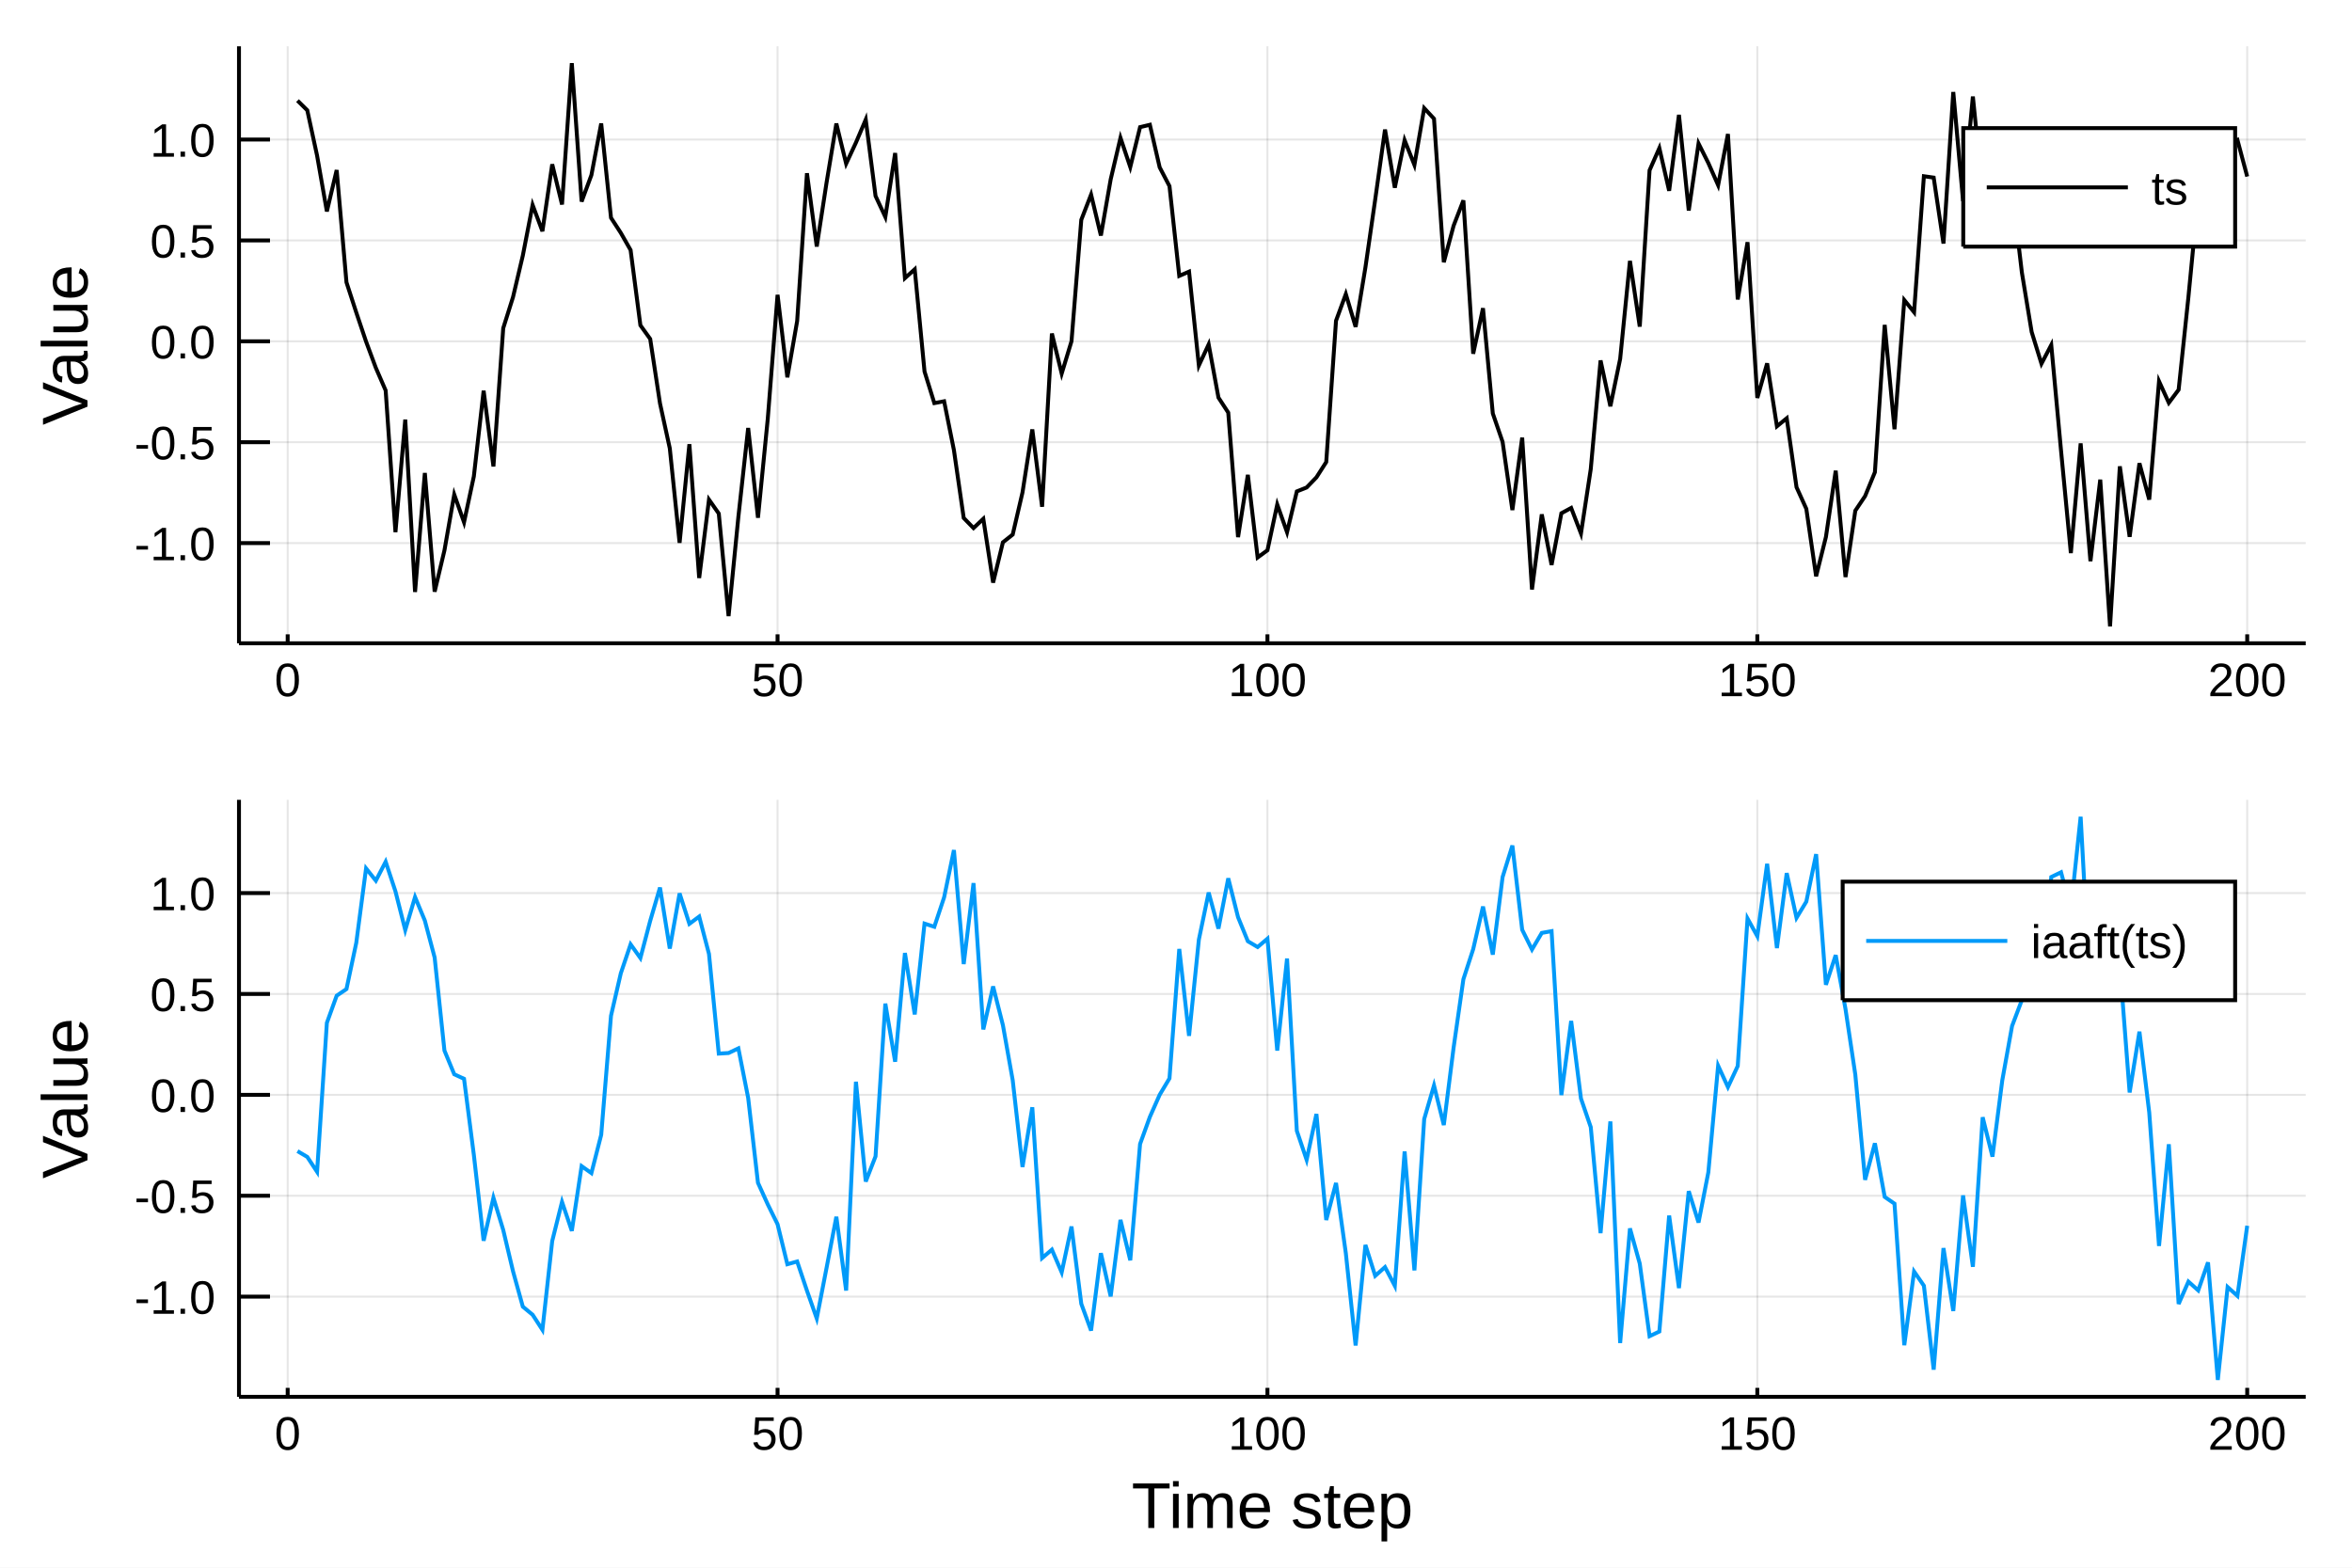
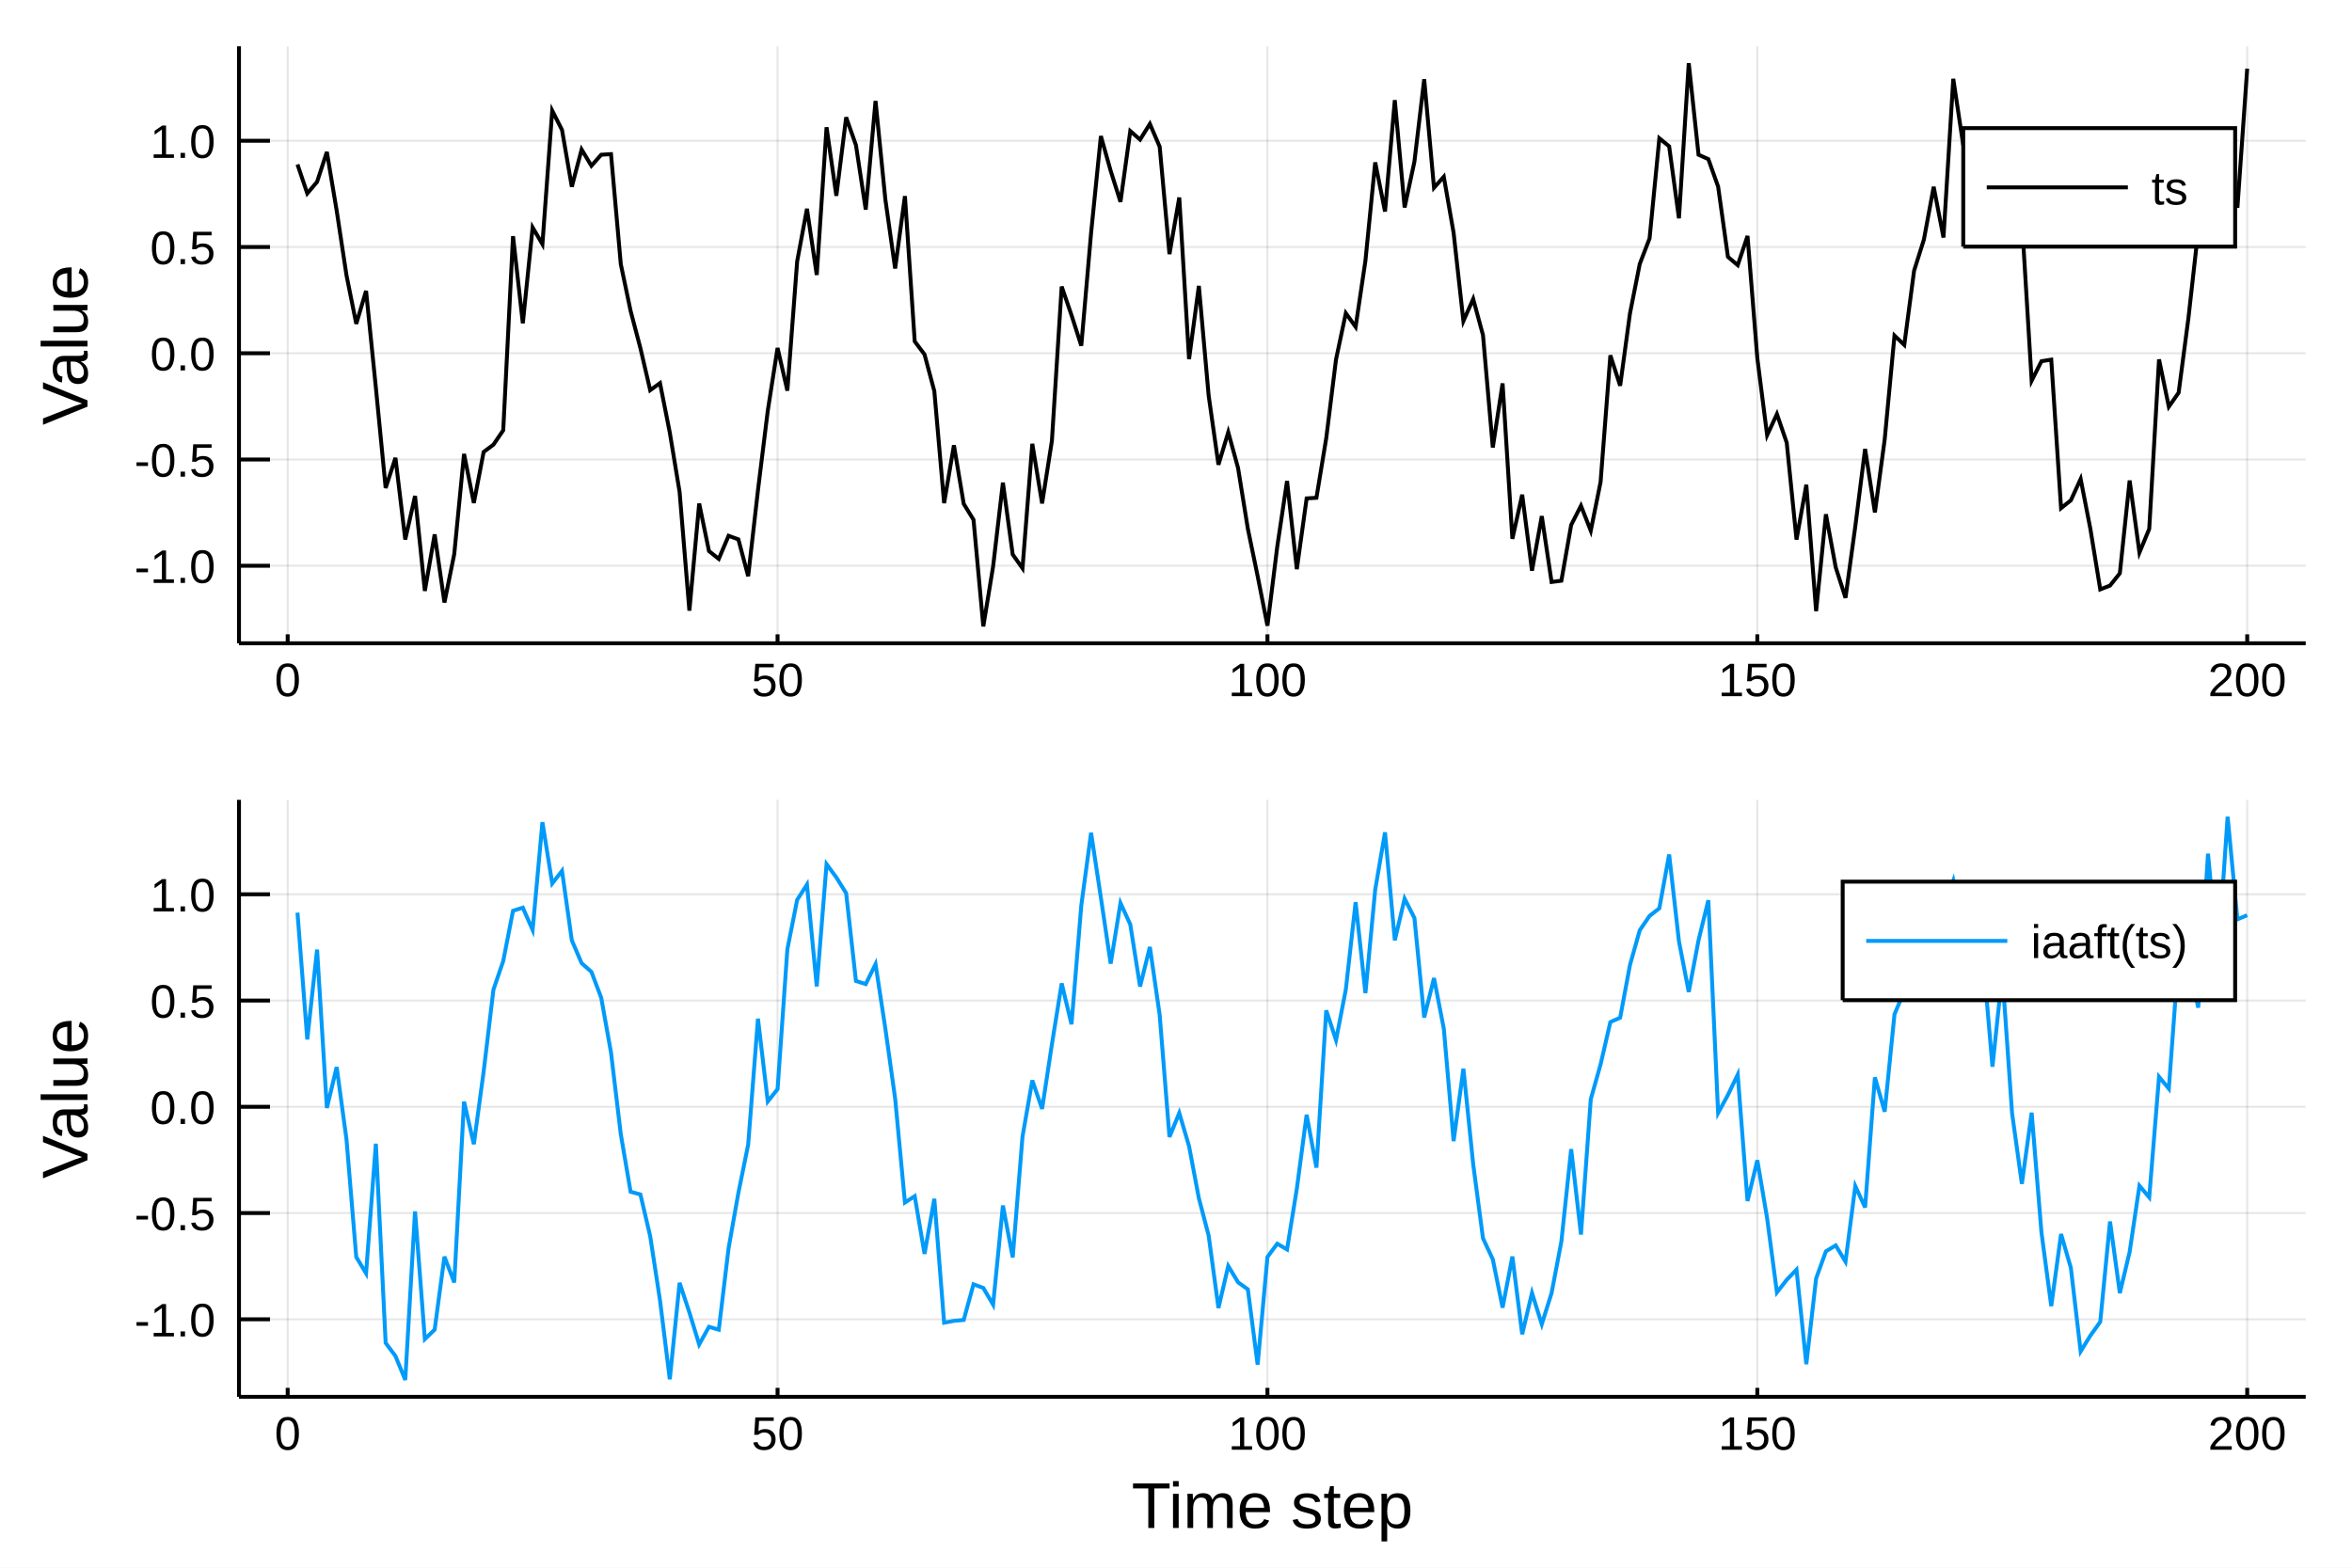
<svg xmlns="http://www.w3.org/2000/svg" width="600" height="400" viewBox="0 0 2400 1600">
  <defs>
-     <clipPath id="clip9400">
+     <clipPath id="clip8700">
      <rect x="0" y="0" width="2400" height="1600" />
    </clipPath>
  </defs>
-   <polygon clip-path="url(#clip9400)" points=" 0,1600 2400,1600 2400,0 0,0    " fill="#ffffff" fill-rule="evenodd" fill-opacity="1" />
+   <polygon clip-path="url(#clip8700)" points=" 0,1600 2400,1600 2400,0 0,0    " fill="#ffffff" fill-rule="evenodd" fill-opacity="1" />
  <defs>
-     <clipPath id="clip9401">
+     <clipPath id="clip8701">
      <rect x="480" y="0" width="1681" height="1600" />
    </clipPath>
  </defs>
-   <polygon clip-path="url(#clip9400)" points=" 243.864,656.547 2352.76,656.547 2352.76,47.244 243.864,47.244    " fill="#ffffff" fill-rule="evenodd" fill-opacity="1" />
+   <polygon clip-path="url(#clip8700)" points=" 243.864,656.547 2352.76,656.547 2352.76,47.244 243.864,47.244    " fill="#ffffff" fill-rule="evenodd" fill-opacity="1" />
  <defs>
-     <clipPath id="clip9402">
+     <clipPath id="clip8702">
      <rect x="243" y="47" width="2110" height="610" />
    </clipPath>
  </defs>
-   <polyline clip-path="url(#clip9402)" style="stroke:#000000; stroke-width:2; stroke-opacity:0.1; fill:none" points="   293.552,656.547 293.552,47.244    " />
-   <polyline clip-path="url(#clip9402)" style="stroke:#000000; stroke-width:2; stroke-opacity:0.1; fill:none" points="   793.432,656.547 793.432,47.244    " />
-   <polyline clip-path="url(#clip9402)" style="stroke:#000000; stroke-width:2; stroke-opacity:0.1; fill:none" points="   1293.31,656.547 1293.31,47.244    " />
-   <polyline clip-path="url(#clip9402)" style="stroke:#000000; stroke-width:2; stroke-opacity:0.1; fill:none" points="   1793.19,656.547 1793.19,47.244    " />
-   <polyline clip-path="url(#clip9402)" style="stroke:#000000; stroke-width:2; stroke-opacity:0.1; fill:none" points="   2293.07,656.547 2293.07,47.244    " />
-   <polyline clip-path="url(#clip9402)" style="stroke:#000000; stroke-width:2; stroke-opacity:0.1; fill:none" points="   243.864,554.284 2352.76,554.284    " />
-   <polyline clip-path="url(#clip9402)" style="stroke:#000000; stroke-width:2; stroke-opacity:0.1; fill:none" points="   243.864,451.316 2352.76,451.316    " />
-   <polyline clip-path="url(#clip9402)" style="stroke:#000000; stroke-width:2; stroke-opacity:0.1; fill:none" points="   243.864,348.349 2352.76,348.349    " />
-   <polyline clip-path="url(#clip9402)" style="stroke:#000000; stroke-width:2; stroke-opacity:0.1; fill:none" points="   243.864,245.382 2352.76,245.382    " />
-   <polyline clip-path="url(#clip9402)" style="stroke:#000000; stroke-width:2; stroke-opacity:0.1; fill:none" points="   243.864,142.414 2352.76,142.414    " />
-   <polyline clip-path="url(#clip9400)" style="stroke:#000000; stroke-width:4; stroke-opacity:1; fill:none" points="   243.864,656.547 2352.76,656.547    " />
-   <polyline clip-path="url(#clip9400)" style="stroke:#000000; stroke-width:4; stroke-opacity:1; fill:none" points="   243.864,656.547 243.864,47.244    " />
-   <polyline clip-path="url(#clip9400)" style="stroke:#000000; stroke-width:4; stroke-opacity:1; fill:none" points="   293.552,656.547 293.552,647.407    " />
-   <polyline clip-path="url(#clip9400)" style="stroke:#000000; stroke-width:4; stroke-opacity:1; fill:none" points="   793.432,656.547 793.432,647.407    " />
-   <polyline clip-path="url(#clip9400)" style="stroke:#000000; stroke-width:4; stroke-opacity:1; fill:none" points="   1293.31,656.547 1293.31,647.407    " />
-   <polyline clip-path="url(#clip9400)" style="stroke:#000000; stroke-width:4; stroke-opacity:1; fill:none" points="   1793.19,656.547 1793.19,647.407    " />
-   <polyline clip-path="url(#clip9400)" style="stroke:#000000; stroke-width:4; stroke-opacity:1; fill:none" points="   2293.07,656.547 2293.07,647.407    " />
-   <polyline clip-path="url(#clip9400)" style="stroke:#000000; stroke-width:4; stroke-opacity:1; fill:none" points="   243.864,554.284 275.498,554.284    " />
-   <polyline clip-path="url(#clip9400)" style="stroke:#000000; stroke-width:4; stroke-opacity:1; fill:none" points="   243.864,451.316 275.498,451.316    " />
-   <polyline clip-path="url(#clip9400)" style="stroke:#000000; stroke-width:4; stroke-opacity:1; fill:none" points="   243.864,348.349 275.498,348.349    " />
-   <polyline clip-path="url(#clip9400)" style="stroke:#000000; stroke-width:4; stroke-opacity:1; fill:none" points="   243.864,245.382 275.498,245.382    " />
-   <polyline clip-path="url(#clip9400)" style="stroke:#000000; stroke-width:4; stroke-opacity:1; fill:none" points="   243.864,142.414 275.498,142.414    " />
-   <g clip-path="url(#clip9400)">
+   <polyline clip-path="url(#clip8702)" style="stroke:#000000; stroke-width:2; stroke-opacity:0.1; fill:none" points="   293.552,656.547 293.552,47.244    " />
+   <polyline clip-path="url(#clip8702)" style="stroke:#000000; stroke-width:2; stroke-opacity:0.1; fill:none" points="   793.432,656.547 793.432,47.244    " />
+   <polyline clip-path="url(#clip8702)" style="stroke:#000000; stroke-width:2; stroke-opacity:0.1; fill:none" points="   1293.31,656.547 1293.31,47.244    " />
+   <polyline clip-path="url(#clip8702)" style="stroke:#000000; stroke-width:2; stroke-opacity:0.1; fill:none" points="   1793.19,656.547 1793.19,47.244    " />
+   <polyline clip-path="url(#clip8702)" style="stroke:#000000; stroke-width:2; stroke-opacity:0.1; fill:none" points="   2293.07,656.547 2293.07,47.244    " />
+   <polyline clip-path="url(#clip8702)" style="stroke:#000000; stroke-width:2; stroke-opacity:0.1; fill:none" points="   243.864,577.417 2352.76,577.417    " />
+   <polyline clip-path="url(#clip8702)" style="stroke:#000000; stroke-width:2; stroke-opacity:0.1; fill:none" points="   243.864,468.976 2352.76,468.976    " />
+   <polyline clip-path="url(#clip8702)" style="stroke:#000000; stroke-width:2; stroke-opacity:0.1; fill:none" points="   243.864,360.536 2352.76,360.536    " />
+   <polyline clip-path="url(#clip8702)" style="stroke:#000000; stroke-width:2; stroke-opacity:0.1; fill:none" points="   243.864,252.096 2352.76,252.096    " />
+   <polyline clip-path="url(#clip8702)" style="stroke:#000000; stroke-width:2; stroke-opacity:0.1; fill:none" points="   243.864,143.655 2352.76,143.655    " />
+   <polyline clip-path="url(#clip8700)" style="stroke:#000000; stroke-width:4; stroke-opacity:1; fill:none" points="   243.864,656.547 2352.76,656.547    " />
+   <polyline clip-path="url(#clip8700)" style="stroke:#000000; stroke-width:4; stroke-opacity:1; fill:none" points="   243.864,656.547 243.864,47.244    " />
+   <polyline clip-path="url(#clip8700)" style="stroke:#000000; stroke-width:4; stroke-opacity:1; fill:none" points="   293.552,656.547 293.552,647.407    " />
+   <polyline clip-path="url(#clip8700)" style="stroke:#000000; stroke-width:4; stroke-opacity:1; fill:none" points="   793.432,656.547 793.432,647.407    " />
+   <polyline clip-path="url(#clip8700)" style="stroke:#000000; stroke-width:4; stroke-opacity:1; fill:none" points="   1293.31,656.547 1293.31,647.407    " />
+   <polyline clip-path="url(#clip8700)" style="stroke:#000000; stroke-width:4; stroke-opacity:1; fill:none" points="   1793.19,656.547 1793.19,647.407    " />
+   <polyline clip-path="url(#clip8700)" style="stroke:#000000; stroke-width:4; stroke-opacity:1; fill:none" points="   2293.07,656.547 2293.07,647.407    " />
+   <polyline clip-path="url(#clip8700)" style="stroke:#000000; stroke-width:4; stroke-opacity:1; fill:none" points="   243.864,577.417 275.498,577.417    " />
+   <polyline clip-path="url(#clip8700)" style="stroke:#000000; stroke-width:4; stroke-opacity:1; fill:none" points="   243.864,468.976 275.498,468.976    " />
+   <polyline clip-path="url(#clip8700)" style="stroke:#000000; stroke-width:4; stroke-opacity:1; fill:none" points="   243.864,360.536 275.498,360.536    " />
+   <polyline clip-path="url(#clip8700)" style="stroke:#000000; stroke-width:4; stroke-opacity:1; fill:none" points="   243.864,252.096 275.498,252.096    " />
+   <polyline clip-path="url(#clip8700)" style="stroke:#000000; stroke-width:4; stroke-opacity:1; fill:none" points="   243.864,143.655 275.498,143.655    " />
+   <g clip-path="url(#clip8700)">
    <text style="fill:#000000; fill-opacity:1; font-family:Arial,Helvetica Neue,Helvetica,sans-serif; font-size:48px; text-anchor:middle;" transform="rotate(0, 293.552, 710.547)" x="293.552" y="710.547">0</text>
  </g>
-   <g clip-path="url(#clip9400)">
+   <g clip-path="url(#clip8700)">
    <text style="fill:#000000; fill-opacity:1; font-family:Arial,Helvetica Neue,Helvetica,sans-serif; font-size:48px; text-anchor:middle;" transform="rotate(0, 793.432, 710.547)" x="793.432" y="710.547">50</text>
  </g>
-   <g clip-path="url(#clip9400)">
+   <g clip-path="url(#clip8700)">
    <text style="fill:#000000; fill-opacity:1; font-family:Arial,Helvetica Neue,Helvetica,sans-serif; font-size:48px; text-anchor:middle;" transform="rotate(0, 1293.31, 710.547)" x="1293.31" y="710.547">100</text>
  </g>
-   <g clip-path="url(#clip9400)">
+   <g clip-path="url(#clip8700)">
    <text style="fill:#000000; fill-opacity:1; font-family:Arial,Helvetica Neue,Helvetica,sans-serif; font-size:48px; text-anchor:middle;" transform="rotate(0, 1793.19, 710.547)" x="1793.19" y="710.547">150</text>
  </g>
-   <g clip-path="url(#clip9400)">
+   <g clip-path="url(#clip8700)">
    <text style="fill:#000000; fill-opacity:1; font-family:Arial,Helvetica Neue,Helvetica,sans-serif; font-size:48px; text-anchor:middle;" transform="rotate(0, 2293.07, 710.547)" x="2293.07" y="710.547">200</text>
  </g>
-   <g clip-path="url(#clip9400)">
-     <text style="fill:#000000; fill-opacity:1; font-family:Arial,Helvetica Neue,Helvetica,sans-serif; font-size:48px; text-anchor:end;" transform="rotate(0, 219.864, 571.784)" x="219.864" y="571.784">-1.0</text>
+   <g clip-path="url(#clip8700)">
+     <text style="fill:#000000; fill-opacity:1; font-family:Arial,Helvetica Neue,Helvetica,sans-serif; font-size:48px; text-anchor:end;" transform="rotate(0, 219.864, 594.917)" x="219.864" y="594.917">-1.0</text>
  </g>
-   <g clip-path="url(#clip9400)">
-     <text style="fill:#000000; fill-opacity:1; font-family:Arial,Helvetica Neue,Helvetica,sans-serif; font-size:48px; text-anchor:end;" transform="rotate(0, 219.864, 468.816)" x="219.864" y="468.816">-0.5</text>
+   <g clip-path="url(#clip8700)">
+     <text style="fill:#000000; fill-opacity:1; font-family:Arial,Helvetica Neue,Helvetica,sans-serif; font-size:48px; text-anchor:end;" transform="rotate(0, 219.864, 486.476)" x="219.864" y="486.476">-0.5</text>
  </g>
-   <g clip-path="url(#clip9400)">
-     <text style="fill:#000000; fill-opacity:1; font-family:Arial,Helvetica Neue,Helvetica,sans-serif; font-size:48px; text-anchor:end;" transform="rotate(0, 219.864, 365.849)" x="219.864" y="365.849">0.0</text>
+   <g clip-path="url(#clip8700)">
+     <text style="fill:#000000; fill-opacity:1; font-family:Arial,Helvetica Neue,Helvetica,sans-serif; font-size:48px; text-anchor:end;" transform="rotate(0, 219.864, 378.036)" x="219.864" y="378.036">0.0</text>
  </g>
-   <g clip-path="url(#clip9400)">
-     <text style="fill:#000000; fill-opacity:1; font-family:Arial,Helvetica Neue,Helvetica,sans-serif; font-size:48px; text-anchor:end;" transform="rotate(0, 219.864, 262.882)" x="219.864" y="262.882">0.5</text>
+   <g clip-path="url(#clip8700)">
+     <text style="fill:#000000; fill-opacity:1; font-family:Arial,Helvetica Neue,Helvetica,sans-serif; font-size:48px; text-anchor:end;" transform="rotate(0, 219.864, 269.596)" x="219.864" y="269.596">0.5</text>
  </g>
-   <g clip-path="url(#clip9400)">
-     <text style="fill:#000000; fill-opacity:1; font-family:Arial,Helvetica Neue,Helvetica,sans-serif; font-size:48px; text-anchor:end;" transform="rotate(0, 219.864, 159.914)" x="219.864" y="159.914">1.0</text>
+   <g clip-path="url(#clip8700)">
+     <text style="fill:#000000; fill-opacity:1; font-family:Arial,Helvetica Neue,Helvetica,sans-serif; font-size:48px; text-anchor:end;" transform="rotate(0, 219.864, 161.155)" x="219.864" y="161.155">1.0</text>
  </g>
-   <g clip-path="url(#clip9400)">
+   <g clip-path="url(#clip8700)">
    <text style="fill:#000000; fill-opacity:1; font-family:Arial,Helvetica Neue,Helvetica,sans-serif; font-size:66px; text-anchor:middle;" transform="rotate(-90, 89.2861, 351.895)" x="89.286" y="351.895">Value</text>
  </g>
-   <polyline clip-path="url(#clip9402)" style="stroke:#000000; stroke-width:4; stroke-opacity:1; fill:none" points="   303.55,102.691 313.547,112.533 323.545,158.781 333.543,215.783 343.54,173.557 353.538,288.144 363.535,318.915 373.533,348.599 383.531,375.483 393.528,398.528    403.526,543.152 413.523,428.219 423.521,604.183 433.518,482.715 443.516,603.885 453.514,561.754 463.511,504.735 473.509,533.062 483.506,486.246 493.504,398.767    503.502,476.077 513.499,334.962 523.497,303.185 533.494,260.811 543.492,209.207 553.49,236.004 563.487,167.67 573.485,208.705 583.482,64.489 593.48,205.74    603.477,178.676 613.475,126.017 623.473,222.273 633.47,237.685 643.468,255.227 653.465,331.976 663.463,345.919 673.461,411.685 683.458,457.569 693.456,554.046    703.453,453.359 713.451,589.92 723.449,509.913 733.446,524.149 743.444,628.815 753.441,527.517 763.439,436.825 773.437,528.436 783.434,427.412 793.432,300.908    803.429,385.089 813.427,327.645 823.424,176.804 833.422,251.629 843.42,186.425 853.417,126.102 863.415,167.048 873.412,145.549 883.41,122.044 893.408,200.021    903.405,221.439 913.403,156.183 923.4,283.862 933.398,274.875 943.396,379.173 953.393,411.421 963.391,409.549 973.388,459.389 983.386,528.659 993.384,538.957    1003.38,529.516 1013.38,594.628 1023.38,553.508 1033.37,545.572 1043.37,502.565 1053.37,438.27 1063.37,517.203 1073.36,340.385 1083.36,381.287 1093.36,348.283    1103.36,224.33 1113.35,198.563 1123.35,240.368 1133.35,183.076 1143.35,140.669 1153.34,170.493 1163.34,129.753 1173.34,127.352 1183.34,170.794 1193.34,189.951    1203.33,281.586 1213.33,277.236 1223.33,373.027 1233.33,351.485 1243.32,405.777 1253.32,421.107 1263.32,548.195 1273.32,484.648 1283.31,568.948 1293.31,561.63    1303.31,514.905 1313.31,543.196 1323.3,501.541 1333.3,497.535 1343.3,487.189 1353.3,471.563 1363.29,327.345 1373.29,300.119 1383.29,333.598 1393.29,272.928    1403.28,203.57 1413.28,132.236 1423.28,191.577 1433.28,143.134 1443.28,168.361 1453.27,110.399 1463.27,121.183 1473.27,267.643 1483.27,230.36 1493.26,204.518    1503.26,361.043 1513.26,314.537 1523.26,421.957 1533.25,450.966 1543.25,520.574 1553.25,446.635 1563.25,601.642 1573.24,524.967 1583.24,576.566 1593.24,523.83    1603.24,518.415 1613.23,544.488 1623.23,478.676 1633.23,367.868 1643.23,414.661 1653.22,366.276 1663.22,266.263 1673.22,333.371 1683.22,173.819 1693.21,151.145    1703.21,194.712 1713.21,117.216 1723.21,214.878 1733.21,146.454 1743.2,166.389 1753.2,188.995 1763.2,136.766 1773.2,305.646 1783.19,247.161 1793.19,406.12    1803.19,370.833 1813.19,435.081 1823.18,426.88 1833.18,497.242 1843.18,519.308 1853.18,588.163 1863.17,548.097 1873.17,480.399 1883.17,588.933 1893.17,521.227    1903.16,506.325 1913.16,481.94 1923.16,331.563 1933.16,438.11 1943.15,306.253 1953.15,318.614 1963.15,179.85 1973.15,181.273 1983.14,248.573 1993.14,93.898    2003.14,205.238 2013.14,98.522 2023.14,197.488 2033.13,141.872 2043.13,199.455 2053.13,193.221 2063.13,278.086 2073.12,338.759 2083.12,371.189 2093.12,352.098    2103.12,460.131 2113.11,564.513 2123.11,452.523 2133.11,572.781 2143.11,489.515 2153.1,639.302 2163.1,475.939 2173.1,547.907 2183.1,472.768 2193.09,509.92    2203.09,389.136 2213.09,411.144 2223.09,397.761 2233.08,303.14 2243.08,199.615 2253.08,199.052 2263.08,208.188 2273.08,146.735 2283.07,142.71 2293.07,180.186       " />
-   <polygon clip-path="url(#clip9400)" points=" 2003.31,251.724 2280.76,251.724 2280.76,130.764 2003.31,130.764    " fill="#ffffff" fill-rule="evenodd" fill-opacity="1" />
-   <polyline clip-path="url(#clip9400)" style="stroke:#000000; stroke-width:4; stroke-opacity:1; fill:none" points="   2003.31,251.724 2280.76,251.724 2280.76,130.764 2003.31,130.764 2003.31,251.724    " />
-   <polyline clip-path="url(#clip9400)" style="stroke:#000000; stroke-width:4; stroke-opacity:1; fill:none" points="   2027.31,191.244 2171.31,191.244    " />
-   <g clip-path="url(#clip9400)">
+   <polyline clip-path="url(#clip8702)" style="stroke:#000000; stroke-width:4; stroke-opacity:1; fill:none" points="   303.55,167.825 313.547,197.425 323.545,185.599 333.543,155.085 343.54,214.94 353.538,280.85 363.535,330.504 373.533,296.86 383.531,395.581 393.528,498.052    403.526,467.311 413.523,550.631 423.521,506.17 433.518,603.096 443.516,545.427 453.514,614.937 463.511,565.534 473.509,463.282 483.506,513.355 493.504,461.286    503.502,453.832 513.499,439.144 523.497,241.033 533.494,329.939 543.492,232.115 553.49,249.2 563.487,112.893 573.485,132.613 583.482,190.59 593.48,152.57    603.477,169.211 613.475,157.926 623.473,157.296 633.47,269.612 643.468,317.317 653.465,355.266 663.463,398.241 673.461,391.024 683.458,441.456 693.456,502.02    703.453,623.234 713.451,513.912 723.449,562.434 733.446,570.433 743.444,546.854 753.441,550.469 763.439,588.058 773.437,500.287 783.434,419.226 793.432,355.146    803.429,398.696 813.427,266.747 823.424,213.098 833.422,280.616 843.42,129.883 853.417,199.839 863.415,119.718 873.412,148.108 883.41,213.938 893.408,103.033    903.405,203.424 913.403,274.049 923.4,200.129 933.398,348.452 943.396,361.742 953.393,399.217 963.391,513.506 973.388,454.429 983.386,514.235 993.384,530.473    1003.38,639.302 1013.38,578.088 1023.38,492.598 1033.37,565.883 1043.37,580.001 1053.37,452.962 1063.37,513.808 1073.36,449.999 1083.36,292.466 1093.36,321.629    1103.36,352.843 1113.35,237.805 1123.35,138.865 1133.35,174.397 1143.35,206.019 1153.34,133.73 1163.34,142.496 1173.34,126.454 1183.34,149.723 1193.34,259.359    1203.33,201.556 1213.33,366.527 1223.33,291.793 1233.33,403.752 1243.32,474.286 1253.32,441.114 1263.32,477.626 1273.32,539.648 1283.31,587.993 1293.31,638.608    1303.31,558.016 1313.31,490.923 1323.3,580.897 1333.3,508.675 1343.3,508.042 1353.3,447.252 1363.29,366.836 1373.29,319.637 1383.29,333.611 1393.29,266.154    1403.28,165.737 1413.28,215.895 1423.28,102.207 1433.28,211.755 1443.28,165.029 1453.27,80.887 1463.27,191.603 1473.27,180.359 1483.27,237.646 1493.26,327.654    1503.26,305.158 1513.26,342.06 1523.26,456.719 1533.25,391.296 1543.25,549.94 1553.25,504.888 1563.25,582.448 1573.24,526.749 1583.24,593.976 1593.24,592.683    1603.24,535.772 1613.23,516.191 1623.23,541.674 1633.23,492.061 1643.23,362.667 1653.22,393.678 1663.22,319.997 1673.22,269.392 1683.22,243.37 1693.21,141.123    1703.21,149.361 1713.21,222.8 1723.21,64.489 1733.21,157.939 1743.2,162.393 1753.2,190.534 1763.2,262.131 1773.2,270.643 1783.19,240.831 1793.19,365.546    1803.19,444.177 1813.19,422.626 1823.18,451.782 1833.18,550.71 1843.18,494.747 1853.18,623.738 1863.17,524.862 1873.17,579.012 1883.17,610.159 1893.17,537.183    1903.16,458.222 1913.16,523.015 1923.16,448.46 1933.16,342.52 1943.15,352.017 1953.15,276.308 1963.15,244.562 1973.15,190.62 1983.14,242.418 1993.14,80.436    2003.14,147.098 2013.14,151.724 2023.14,160.501 2033.13,234.607 2043.13,210.001 2053.13,214.443 2063.13,224.348 2073.12,388.559 2083.12,368.671 2093.12,367.072    2103.12,518.619 2113.11,510.661 2123.11,488.833 2133.11,540.186 2143.11,601.545 2153.1,597.645 2163.1,585.082 2173.1,490.406 2183.1,563.97 2193.09,539.815    2203.09,366.801 2213.09,415.082 2223.09,400.793 2233.08,324.699 2243.08,235.303 2253.08,180 2263.08,229.162 2273.08,153.323 2283.07,212.037 2293.07,70.049       " />
+   <polygon clip-path="url(#clip8700)" points=" 2003.31,251.724 2280.76,251.724 2280.76,130.764 2003.31,130.764    " fill="#ffffff" fill-rule="evenodd" fill-opacity="1" />
+   <polyline clip-path="url(#clip8700)" style="stroke:#000000; stroke-width:4; stroke-opacity:1; fill:none" points="   2003.31,251.724 2280.76,251.724 2280.76,130.764 2003.31,130.764 2003.31,251.724    " />
+   <polyline clip-path="url(#clip8700)" style="stroke:#000000; stroke-width:4; stroke-opacity:1; fill:none" points="   2027.31,191.244 2171.31,191.244    " />
+   <g clip-path="url(#clip8700)">
    <text style="fill:#000000; fill-opacity:1; font-family:Arial,Helvetica Neue,Helvetica,sans-serif; font-size:48px; text-anchor:start;" transform="rotate(0, 2195.31, 208.744)" x="2195.31" y="208.744">ts</text>
  </g>
-   <polygon clip-path="url(#clip9400)" points=" 243.864,1425.62 2352.76,1425.62 2352.76,816.316 243.864,816.316    " fill="#ffffff" fill-rule="evenodd" fill-opacity="1" />
+   <polygon clip-path="url(#clip8700)" points=" 243.864,1425.62 2352.76,1425.62 2352.76,816.316 243.864,816.316    " fill="#ffffff" fill-rule="evenodd" fill-opacity="1" />
  <defs>
-     <clipPath id="clip9403">
+     <clipPath id="clip8703">
      <rect x="243" y="816" width="2110" height="610" />
    </clipPath>
  </defs>
-   <polyline clip-path="url(#clip9403)" style="stroke:#000000; stroke-width:2; stroke-opacity:0.1; fill:none" points="   293.552,1425.62 293.552,816.316    " />
-   <polyline clip-path="url(#clip9403)" style="stroke:#000000; stroke-width:2; stroke-opacity:0.1; fill:none" points="   793.432,1425.62 793.432,816.316    " />
-   <polyline clip-path="url(#clip9403)" style="stroke:#000000; stroke-width:2; stroke-opacity:0.1; fill:none" points="   1293.31,1425.62 1293.31,816.316    " />
-   <polyline clip-path="url(#clip9403)" style="stroke:#000000; stroke-width:2; stroke-opacity:0.1; fill:none" points="   1793.19,1425.62 1793.19,816.316    " />
-   <polyline clip-path="url(#clip9403)" style="stroke:#000000; stroke-width:2; stroke-opacity:0.1; fill:none" points="   2293.07,1425.62 2293.07,816.316    " />
-   <polyline clip-path="url(#clip9403)" style="stroke:#000000; stroke-width:2; stroke-opacity:0.1; fill:none" points="   243.864,1323.36 2352.76,1323.36    " />
-   <polyline clip-path="url(#clip9403)" style="stroke:#000000; stroke-width:2; stroke-opacity:0.1; fill:none" points="   243.864,1220.39 2352.76,1220.39    " />
-   <polyline clip-path="url(#clip9403)" style="stroke:#000000; stroke-width:2; stroke-opacity:0.1; fill:none" points="   243.864,1117.42 2352.76,1117.42    " />
-   <polyline clip-path="url(#clip9403)" style="stroke:#000000; stroke-width:2; stroke-opacity:0.1; fill:none" points="   243.864,1014.45 2352.76,1014.45    " />
-   <polyline clip-path="url(#clip9403)" style="stroke:#000000; stroke-width:2; stroke-opacity:0.1; fill:none" points="   243.864,911.486 2352.76,911.486    " />
-   <polyline clip-path="url(#clip9400)" style="stroke:#000000; stroke-width:4; stroke-opacity:1; fill:none" points="   243.864,1425.62 2352.76,1425.62    " />
-   <polyline clip-path="url(#clip9400)" style="stroke:#000000; stroke-width:4; stroke-opacity:1; fill:none" points="   243.864,1425.62 243.864,816.316    " />
-   <polyline clip-path="url(#clip9400)" style="stroke:#000000; stroke-width:4; stroke-opacity:1; fill:none" points="   293.552,1425.62 293.552,1416.48    " />
-   <polyline clip-path="url(#clip9400)" style="stroke:#000000; stroke-width:4; stroke-opacity:1; fill:none" points="   793.432,1425.62 793.432,1416.48    " />
-   <polyline clip-path="url(#clip9400)" style="stroke:#000000; stroke-width:4; stroke-opacity:1; fill:none" points="   1293.31,1425.62 1293.31,1416.48    " />
-   <polyline clip-path="url(#clip9400)" style="stroke:#000000; stroke-width:4; stroke-opacity:1; fill:none" points="   1793.19,1425.62 1793.19,1416.48    " />
-   <polyline clip-path="url(#clip9400)" style="stroke:#000000; stroke-width:4; stroke-opacity:1; fill:none" points="   2293.07,1425.62 2293.07,1416.48    " />
-   <polyline clip-path="url(#clip9400)" style="stroke:#000000; stroke-width:4; stroke-opacity:1; fill:none" points="   243.864,1323.36 275.498,1323.36    " />
-   <polyline clip-path="url(#clip9400)" style="stroke:#000000; stroke-width:4; stroke-opacity:1; fill:none" points="   243.864,1220.39 275.498,1220.39    " />
-   <polyline clip-path="url(#clip9400)" style="stroke:#000000; stroke-width:4; stroke-opacity:1; fill:none" points="   243.864,1117.42 275.498,1117.42    " />
-   <polyline clip-path="url(#clip9400)" style="stroke:#000000; stroke-width:4; stroke-opacity:1; fill:none" points="   243.864,1014.45 275.498,1014.45    " />
-   <polyline clip-path="url(#clip9400)" style="stroke:#000000; stroke-width:4; stroke-opacity:1; fill:none" points="   243.864,911.486 275.498,911.486    " />
-   <g clip-path="url(#clip9400)">
+   <polyline clip-path="url(#clip8703)" style="stroke:#000000; stroke-width:2; stroke-opacity:0.1; fill:none" points="   293.552,1425.62 293.552,816.316    " />
+   <polyline clip-path="url(#clip8703)" style="stroke:#000000; stroke-width:2; stroke-opacity:0.1; fill:none" points="   793.432,1425.62 793.432,816.316    " />
+   <polyline clip-path="url(#clip8703)" style="stroke:#000000; stroke-width:2; stroke-opacity:0.1; fill:none" points="   1293.31,1425.62 1293.31,816.316    " />
+   <polyline clip-path="url(#clip8703)" style="stroke:#000000; stroke-width:2; stroke-opacity:0.1; fill:none" points="   1793.19,1425.62 1793.19,816.316    " />
+   <polyline clip-path="url(#clip8703)" style="stroke:#000000; stroke-width:2; stroke-opacity:0.1; fill:none" points="   2293.07,1425.62 2293.07,816.316    " />
+   <polyline clip-path="url(#clip8703)" style="stroke:#000000; stroke-width:2; stroke-opacity:0.1; fill:none" points="   243.864,1346.49 2352.76,1346.49    " />
+   <polyline clip-path="url(#clip8703)" style="stroke:#000000; stroke-width:2; stroke-opacity:0.1; fill:none" points="   243.864,1238.05 2352.76,1238.05    " />
+   <polyline clip-path="url(#clip8703)" style="stroke:#000000; stroke-width:2; stroke-opacity:0.1; fill:none" points="   243.864,1129.61 2352.76,1129.61    " />
+   <polyline clip-path="url(#clip8703)" style="stroke:#000000; stroke-width:2; stroke-opacity:0.1; fill:none" points="   243.864,1021.17 2352.76,1021.17    " />
+   <polyline clip-path="url(#clip8703)" style="stroke:#000000; stroke-width:2; stroke-opacity:0.1; fill:none" points="   243.864,912.727 2352.76,912.727    " />
+   <polyline clip-path="url(#clip8700)" style="stroke:#000000; stroke-width:4; stroke-opacity:1; fill:none" points="   243.864,1425.62 2352.76,1425.62    " />
+   <polyline clip-path="url(#clip8700)" style="stroke:#000000; stroke-width:4; stroke-opacity:1; fill:none" points="   243.864,1425.62 243.864,816.316    " />
+   <polyline clip-path="url(#clip8700)" style="stroke:#000000; stroke-width:4; stroke-opacity:1; fill:none" points="   293.552,1425.62 293.552,1416.48    " />
+   <polyline clip-path="url(#clip8700)" style="stroke:#000000; stroke-width:4; stroke-opacity:1; fill:none" points="   793.432,1425.62 793.432,1416.48    " />
+   <polyline clip-path="url(#clip8700)" style="stroke:#000000; stroke-width:4; stroke-opacity:1; fill:none" points="   1293.31,1425.62 1293.31,1416.48    " />
+   <polyline clip-path="url(#clip8700)" style="stroke:#000000; stroke-width:4; stroke-opacity:1; fill:none" points="   1793.19,1425.62 1793.19,1416.48    " />
+   <polyline clip-path="url(#clip8700)" style="stroke:#000000; stroke-width:4; stroke-opacity:1; fill:none" points="   2293.07,1425.62 2293.07,1416.48    " />
+   <polyline clip-path="url(#clip8700)" style="stroke:#000000; stroke-width:4; stroke-opacity:1; fill:none" points="   243.864,1346.49 275.498,1346.49    " />
+   <polyline clip-path="url(#clip8700)" style="stroke:#000000; stroke-width:4; stroke-opacity:1; fill:none" points="   243.864,1238.05 275.498,1238.05    " />
+   <polyline clip-path="url(#clip8700)" style="stroke:#000000; stroke-width:4; stroke-opacity:1; fill:none" points="   243.864,1129.61 275.498,1129.61    " />
+   <polyline clip-path="url(#clip8700)" style="stroke:#000000; stroke-width:4; stroke-opacity:1; fill:none" points="   243.864,1021.17 275.498,1021.17    " />
+   <polyline clip-path="url(#clip8700)" style="stroke:#000000; stroke-width:4; stroke-opacity:1; fill:none" points="   243.864,912.727 275.498,912.727    " />
+   <g clip-path="url(#clip8700)">
    <text style="fill:#000000; fill-opacity:1; font-family:Arial,Helvetica Neue,Helvetica,sans-serif; font-size:48px; text-anchor:middle;" transform="rotate(0, 293.552, 1479.62)" x="293.552" y="1479.62">0</text>
  </g>
-   <g clip-path="url(#clip9400)">
+   <g clip-path="url(#clip8700)">
    <text style="fill:#000000; fill-opacity:1; font-family:Arial,Helvetica Neue,Helvetica,sans-serif; font-size:48px; text-anchor:middle;" transform="rotate(0, 793.432, 1479.62)" x="793.432" y="1479.62">50</text>
  </g>
-   <g clip-path="url(#clip9400)">
+   <g clip-path="url(#clip8700)">
    <text style="fill:#000000; fill-opacity:1; font-family:Arial,Helvetica Neue,Helvetica,sans-serif; font-size:48px; text-anchor:middle;" transform="rotate(0, 1293.31, 1479.62)" x="1293.31" y="1479.62">100</text>
  </g>
-   <g clip-path="url(#clip9400)">
+   <g clip-path="url(#clip8700)">
    <text style="fill:#000000; fill-opacity:1; font-family:Arial,Helvetica Neue,Helvetica,sans-serif; font-size:48px; text-anchor:middle;" transform="rotate(0, 1793.19, 1479.62)" x="1793.19" y="1479.62">150</text>
  </g>
-   <g clip-path="url(#clip9400)">
+   <g clip-path="url(#clip8700)">
    <text style="fill:#000000; fill-opacity:1; font-family:Arial,Helvetica Neue,Helvetica,sans-serif; font-size:48px; text-anchor:middle;" transform="rotate(0, 2293.07, 1479.62)" x="2293.07" y="1479.62">200</text>
  </g>
-   <g clip-path="url(#clip9400)">
-     <text style="fill:#000000; fill-opacity:1; font-family:Arial,Helvetica Neue,Helvetica,sans-serif; font-size:48px; text-anchor:end;" transform="rotate(0, 219.864, 1340.86)" x="219.864" y="1340.86">-1.0</text>
+   <g clip-path="url(#clip8700)">
+     <text style="fill:#000000; fill-opacity:1; font-family:Arial,Helvetica Neue,Helvetica,sans-serif; font-size:48px; text-anchor:end;" transform="rotate(0, 219.864, 1363.99)" x="219.864" y="1363.99">-1.0</text>
  </g>
-   <g clip-path="url(#clip9400)">
-     <text style="fill:#000000; fill-opacity:1; font-family:Arial,Helvetica Neue,Helvetica,sans-serif; font-size:48px; text-anchor:end;" transform="rotate(0, 219.864, 1237.89)" x="219.864" y="1237.89">-0.5</text>
+   <g clip-path="url(#clip8700)">
+     <text style="fill:#000000; fill-opacity:1; font-family:Arial,Helvetica Neue,Helvetica,sans-serif; font-size:48px; text-anchor:end;" transform="rotate(0, 219.864, 1255.55)" x="219.864" y="1255.55">-0.5</text>
  </g>
-   <g clip-path="url(#clip9400)">
-     <text style="fill:#000000; fill-opacity:1; font-family:Arial,Helvetica Neue,Helvetica,sans-serif; font-size:48px; text-anchor:end;" transform="rotate(0, 219.864, 1134.92)" x="219.864" y="1134.92">0.0</text>
+   <g clip-path="url(#clip8700)">
+     <text style="fill:#000000; fill-opacity:1; font-family:Arial,Helvetica Neue,Helvetica,sans-serif; font-size:48px; text-anchor:end;" transform="rotate(0, 219.864, 1147.11)" x="219.864" y="1147.11">0.0</text>
  </g>
-   <g clip-path="url(#clip9400)">
-     <text style="fill:#000000; fill-opacity:1; font-family:Arial,Helvetica Neue,Helvetica,sans-serif; font-size:48px; text-anchor:end;" transform="rotate(0, 219.864, 1031.95)" x="219.864" y="1031.95">0.5</text>
+   <g clip-path="url(#clip8700)">
+     <text style="fill:#000000; fill-opacity:1; font-family:Arial,Helvetica Neue,Helvetica,sans-serif; font-size:48px; text-anchor:end;" transform="rotate(0, 219.864, 1038.67)" x="219.864" y="1038.67">0.5</text>
  </g>
-   <g clip-path="url(#clip9400)">
-     <text style="fill:#000000; fill-opacity:1; font-family:Arial,Helvetica Neue,Helvetica,sans-serif; font-size:48px; text-anchor:end;" transform="rotate(0, 219.864, 928.986)" x="219.864" y="928.986">1.0</text>
+   <g clip-path="url(#clip8700)">
+     <text style="fill:#000000; fill-opacity:1; font-family:Arial,Helvetica Neue,Helvetica,sans-serif; font-size:48px; text-anchor:end;" transform="rotate(0, 219.864, 930.227)" x="219.864" y="930.227">1.0</text>
  </g>
-   <g clip-path="url(#clip9400)">
+   <g clip-path="url(#clip8700)">
    <text style="fill:#000000; fill-opacity:1; font-family:Arial,Helvetica Neue,Helvetica,sans-serif; font-size:66px; text-anchor:middle;" transform="rotate(0, 1298.31, 1559.48)" x="1298.31" y="1559.48">Time step</text>
  </g>
-   <g clip-path="url(#clip9400)">
+   <g clip-path="url(#clip8700)">
    <text style="fill:#000000; fill-opacity:1; font-family:Arial,Helvetica Neue,Helvetica,sans-serif; font-size:66px; text-anchor:middle;" transform="rotate(-90, 89.2861, 1120.97)" x="89.286" y="1120.97">Value</text>
  </g>
-   <polyline clip-path="url(#clip9403)" style="stroke:#009af9; stroke-width:4; stroke-opacity:1; fill:none" points="   303.55,1174.85 313.547,1180.76 323.545,1195.95 333.543,1043.95 343.54,1016.23 353.538,1009.44 363.535,962.293 373.533,886.288 383.531,898.825 393.528,879.471    403.526,909.741 413.523,949.258 423.521,915.526 433.518,939.564 443.516,977.26 453.514,1072.21 463.511,1096.42 473.509,1101.05 483.506,1178.62 493.504,1266.31    503.502,1222.43 513.499,1255.32 523.497,1297.51 533.494,1333.59 543.492,1341.85 553.49,1357.23 563.487,1266.61 573.485,1226.64 583.482,1256.26 593.48,1190.18    603.477,1197.29 613.475,1158.21 623.473,1036.71 633.47,993.402 643.468,963.784 653.465,977.777 663.463,939.866 673.461,905.838 683.458,968.123 693.456,911.782    703.453,942.891 713.451,935.461 723.449,973.589 733.446,1075.32 743.444,1074.72 753.441,1069.98 763.439,1120.56 773.437,1207.18 783.434,1229.2 793.432,1249.47    803.429,1290.3 813.427,1287.49 823.424,1317.27 833.422,1345.64 843.42,1294.04 853.417,1241.84 863.415,1317.17 873.412,1104.03 883.41,1205.9 893.408,1180.22    903.405,1024.3 913.403,1083.61 923.4,972.642 933.398,1035.34 943.396,942.629 953.393,945.876 963.391,915.807 973.388,867.593 983.386,983.95 993.384,901.308    1003.38,1050.66 1013.38,1006.76 1023.38,1046.31 1033.37,1102.44 1043.37,1191.03 1053.37,1130.11 1063.37,1283.98 1073.36,1275.4 1083.36,1298.59 1093.36,1251.79    1103.36,1330.7 1113.35,1358 1123.35,1278.99 1133.35,1323.12 1143.35,1245.01 1153.34,1286.28 1163.34,1167.6 1173.34,1139.91 1183.34,1117.36 1193.34,1100.63    1203.33,968.527 1213.33,1057.22 1223.33,959.023 1233.33,910.944 1243.32,947.748 1253.32,896.424 1263.32,936.12 1273.32,960.649 1283.31,966.559 1293.31,958.067    1303.31,1072.26 1313.31,978.279 1323.3,1154.16 1333.3,1183.73 1343.3,1136.94 1353.3,1245.15 1363.29,1207.34 1373.29,1278.99 1383.29,1373.26 1393.29,1270.61    1403.28,1302.13 1413.28,1293.22 1423.28,1312.27 1433.28,1175.19 1443.28,1296.59 1453.27,1142.1 1463.27,1107.83 1473.27,1148.24 1483.27,1069.19 1493.26,999.432    1503.26,968.687 1513.26,925.255 1523.26,974.31 1533.25,895.174 1543.25,862.97 1553.25,948.922 1563.25,969.093 1573.24,952.148 1583.24,950.345 1593.24,1117.67    1603.24,1042 1613.23,1121.17 1623.23,1150.36 1633.23,1258.59 1643.23,1144.56 1653.22,1370.71 1663.22,1253.72 1673.22,1289.65 1683.22,1363.7 1693.21,1358.99    1703.21,1240.64 1713.21,1314.64 1723.21,1215.71 1733.21,1247.75 1743.2,1196.48 1753.2,1087.69 1763.2,1109.46 1773.2,1087.99 1783.19,937.433 1793.19,955.497    1803.19,881.605 1813.19,967.635 1823.18,891.115 1833.18,936.742 1843.18,920.217 1853.18,871.762 1863.17,1005.08 1873.17,974.812 1883.17,1029.88 1893.17,1096.72    1903.16,1204.15 1913.16,1166.83 1923.16,1221.59 1933.16,1228.46 1943.15,1372.96 1953.15,1297.73 1963.15,1312.22 1973.15,1397.89 1983.14,1273.81 1993.14,1338.02    2003.14,1220.04 2013.14,1292.9 2023.14,1140.26 2033.13,1180.49 2043.13,1102.67 2053.13,1047.16 2063.13,1020.7 2073.12,912.206 2083.12,990.511 2093.12,895.089    2103.12,890.254 2113.11,927.853 2123.11,833.56 2133.11,1017.64 2143.11,914.621 2153.1,991.345 2163.1,984.855 2173.1,1114.99 2183.1,1052.93 2193.09,1135.35    2203.09,1271.64 2213.09,1167.84 2223.09,1330.83 2233.08,1308.03 2243.08,1316.98 2253.08,1288.38 2263.08,1408.37 2273.08,1313.56 2283.07,1322.58 2293.07,1251.01       " />
-   <polygon clip-path="url(#clip9400)" points=" 1880.28,1020.8 2280.76,1020.8 2280.76,899.836 1880.28,899.836    " fill="#ffffff" fill-rule="evenodd" fill-opacity="1" />
-   <polyline clip-path="url(#clip9400)" style="stroke:#000000; stroke-width:4; stroke-opacity:1; fill:none" points="   1880.28,1020.8 2280.76,1020.8 2280.76,899.836 1880.28,899.836 1880.28,1020.8    " />
-   <polyline clip-path="url(#clip9400)" style="stroke:#009af9; stroke-width:4; stroke-opacity:1; fill:none" points="   1904.28,960.316 2048.28,960.316    " />
-   <g clip-path="url(#clip9400)">
+   <polyline clip-path="url(#clip8703)" style="stroke:#009af9; stroke-width:4; stroke-opacity:1; fill:none" points="   303.55,931.465 313.547,1060.86 323.545,969.201 333.543,1130.81 343.54,1089.07 353.538,1162.75 363.535,1282.98 373.533,1299.55 383.531,1167.31 393.528,1370.62    403.526,1384.01 413.523,1408.37 423.521,1236.38 433.518,1366.72 443.516,1357.06 453.514,1282.58 463.511,1308.89 473.509,1124.34 483.506,1167.77 493.504,1093.77    503.502,1010.1 513.499,980.827 523.497,929.573 533.494,926.368 543.492,949.071 553.49,839.121 563.487,901.685 573.485,888.79 583.482,959.662 593.48,983.01    603.477,991.872 613.475,1018.27 623.473,1074.23 633.47,1157.63 643.468,1216.32 653.465,1219.07 663.463,1261.67 673.461,1327.09 683.458,1407.68 693.456,1309.26    703.453,1339.5 713.451,1372.17 723.449,1354.15 733.446,1357.13 743.444,1273.96 753.441,1217.53 763.439,1168.29 773.437,1039.71 783.434,1124.22 793.432,1111.59    803.429,968.911 813.427,918.433 823.424,902.802 833.422,1006.72 843.42,881.965 853.417,895.525 863.415,911.568 873.412,1001.19 883.41,1004.37 893.408,984.012    903.405,1049.69 913.403,1121.09 923.4,1227.29 933.398,1220.85 943.396,1279.73 953.393,1223.5 963.391,1349.97 973.388,1348.08 983.386,1347.16 993.384,1310.75    1003.38,1314.5 1013.38,1331.51 1023.38,1230.36 1033.37,1283.31 1043.37,1160.1 1053.37,1102.68 1063.37,1131.74 1073.36,1065.93 1083.36,1003.68 1093.36,1045.38    1103.36,924.157 1113.35,849.959 1123.35,916.17 1133.35,983.515 1143.35,921.642 1153.34,943.469 1163.34,1006.88 1173.34,966.497 1183.34,1035.82 1193.34,1160.37    1203.33,1135.91 1213.33,1169.86 1223.33,1222.9 1233.33,1261.13 1243.32,1334.95 1253.32,1292.09 1263.32,1308.72 1273.32,1315.93 1283.31,1392.81 1293.31,1282.88    1303.31,1269.36 1313.31,1275.24 1323.3,1213.25 1333.3,1137.74 1343.3,1191.7 1353.3,1031.2 1363.29,1061.54 1373.29,1009.9 1383.29,920.796 1393.29,1013.63    1403.28,907.937 1413.28,849.508 1423.28,959.692 1433.28,917.18 1443.28,936.897 1453.27,1038.46 1463.27,998.234 1473.27,1049.92 1483.27,1164.65 1493.26,1090.7    1503.26,1188.3 1513.26,1263.82 1523.26,1285.26 1533.25,1334.61 1543.25,1282.43 1553.25,1361.75 1563.25,1319.54 1573.24,1351.52 1583.24,1319.7 1593.24,1267.12    1603.24,1172.82 1613.23,1259.99 1623.23,1121.92 1633.23,1086.39 1643.23,1043.12 1653.22,1038.68 1663.22,984.967 1673.22,949.431 1683.22,934.809 1693.21,927.011    1703.21,872.105 1713.21,960.675 1723.21,1012.44 1733.21,959.606 1743.2,918.795 1753.2,1135.87 1763.2,1117.52 1773.2,1096.73 1783.19,1225.79 1793.19,1184.15    1803.19,1243.36 1813.19,1319.01 1823.18,1306.25 1833.18,1295.82 1843.18,1392.31 1853.18,1304.84 1863.17,1277.11 1873.17,1271.09 1883.17,1287.69 1893.17,1210.53    1903.16,1232.35 1913.16,1099.58 1923.16,1134.62 1933.16,1035.23 1943.15,1011.49 1953.15,981.109 1963.15,922.395 1973.15,910.195 1983.14,926.998 1993.14,898.955    2003.14,954.671 2013.14,970.628 2023.14,972.496 2033.13,1088.71 2043.13,993.419 2053.13,1136.14 2063.13,1208.22 2073.12,1135.6 2083.12,1257.9 2093.12,1333.04    2103.12,1259.48 2113.11,1293.93 2123.11,1379.23 2133.11,1363.05 2143.11,1349.07 2153.1,1246.7 2163.1,1319.78 2173.1,1277.75 2183.1,1210.19 2193.09,1222.03    2203.09,1099.01 2213.09,1111.13 2223.09,975.091 2233.08,982.17 2243.08,1028.43 2253.08,871.279 2263.08,979.073 2273.08,833.56 2283.07,938.283 2293.07,934.101       " />
+   <polygon clip-path="url(#clip8700)" points=" 1880.28,1020.8 2280.76,1020.8 2280.76,899.836 1880.28,899.836    " fill="#ffffff" fill-rule="evenodd" fill-opacity="1" />
+   <polyline clip-path="url(#clip8700)" style="stroke:#000000; stroke-width:4; stroke-opacity:1; fill:none" points="   1880.28,1020.8 2280.76,1020.8 2280.76,899.836 1880.28,899.836 1880.28,1020.8    " />
+   <polyline clip-path="url(#clip8700)" style="stroke:#009af9; stroke-width:4; stroke-opacity:1; fill:none" points="   1904.28,960.316 2048.28,960.316    " />
+   <g clip-path="url(#clip8700)">
    <text style="fill:#000000; fill-opacity:1; font-family:Arial,Helvetica Neue,Helvetica,sans-serif; font-size:48px; text-anchor:start;" transform="rotate(0, 2072.28, 977.816)" x="2072.28" y="977.816">iaaft(ts)</text>
  </g>
</svg>
